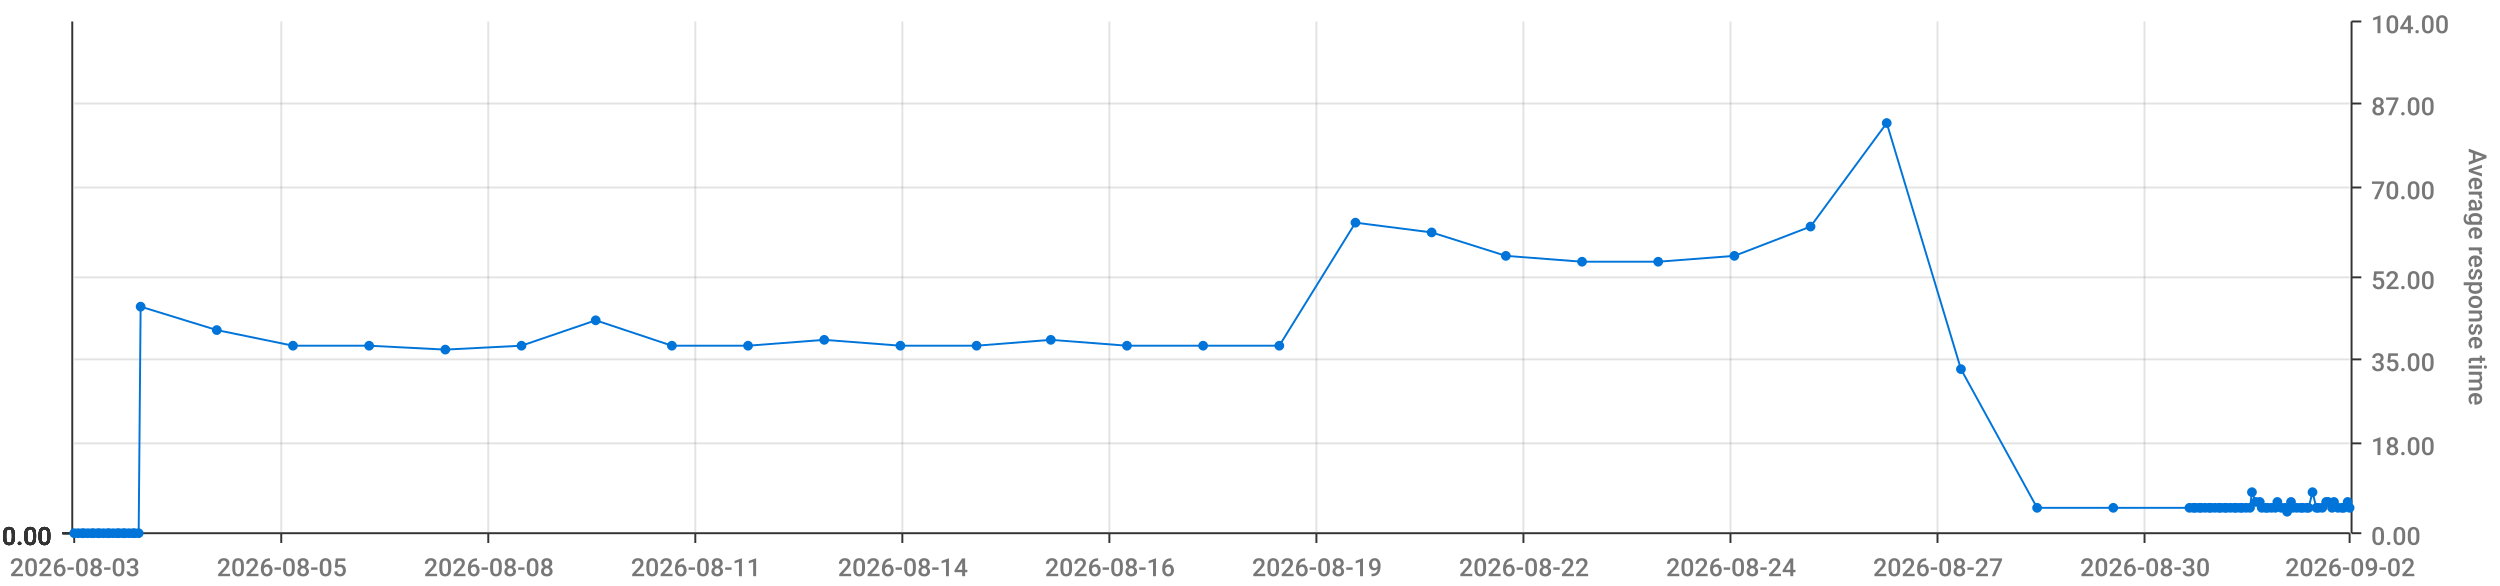
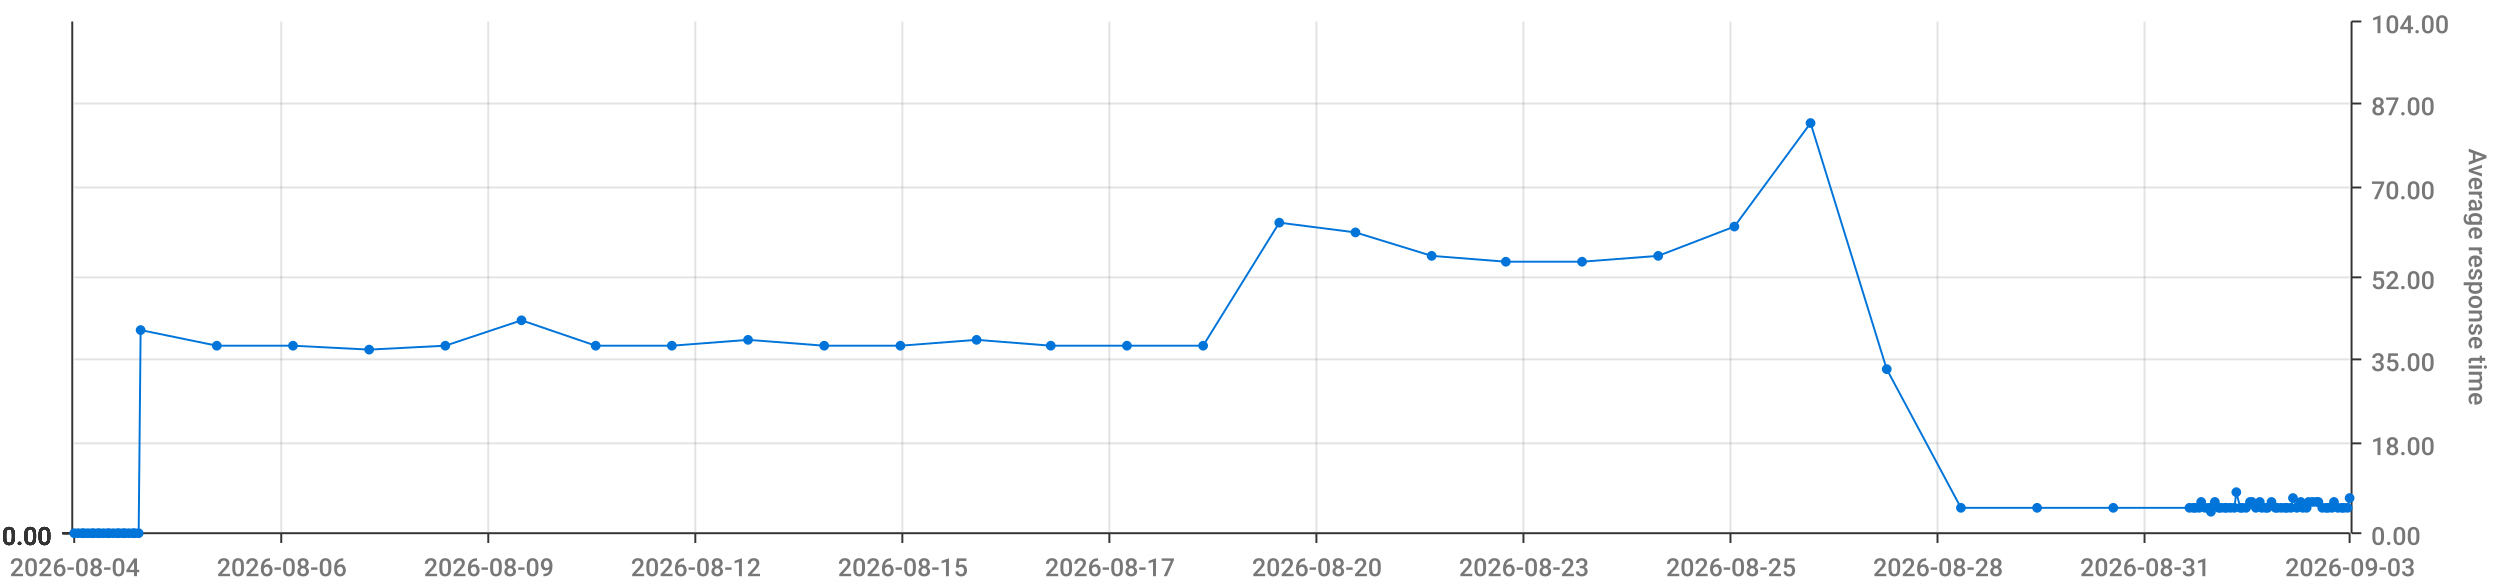
<svg xmlns="http://www.w3.org/2000/svg" viewBox="0 0 1280 300">
  <path d="M 0 0 L 1280 0 L 1280 300 L 0 300 L 0 0" style="stroke-width:0;stroke:rgba(255,255,255,1.0);fill:rgba(255,255,255,0.0)" />
  <path d="M 38 11 L 1203 11 L 1203 273 L 38 273 L 38 11" style="stroke-width:0;stroke:rgba(255,255,255,1.0);fill:rgba(255,255,255,0.0)" />
  <path d="M 38 273 L 1203 273" style="stroke-width:1;stroke:rgba(51,51,51,1.0);fill:rgba(255,255,255,0.0)" />
  <path d="M 38 273 L 38 278" style="stroke-width:1;stroke:rgba(51,51,51,1.0);fill:rgba(255,255,255,0.0)" />
-   <text x="5" y="295" style="stroke-width:0;stroke:none;fill:rgba(119,119,119,1.0);font-size:12.8px;font-family:'Roboto Medium',sans-serif">2026-08-03</text>
+   <text x="5" y="295" style="stroke-width:0;stroke:none;fill:rgba(119,119,119,1.0);font-size:12.8px;font-family:'Roboto Medium',sans-serif">2026-08-04</text>
  <path d="M 144 273 L 144 278" style="stroke-width:1;stroke:rgba(51,51,51,1.0);fill:rgba(255,255,255,0.0)" />
-   <text x="111" y="295" style="stroke-width:0;stroke:none;fill:rgba(119,119,119,1.0);font-size:12.8px;font-family:'Roboto Medium',sans-serif">2026-08-05</text>
+   <text x="111" y="295" style="stroke-width:0;stroke:none;fill:rgba(119,119,119,1.0);font-size:12.8px;font-family:'Roboto Medium',sans-serif">2026-08-06</text>
  <path d="M 250 273 L 250 278" style="stroke-width:1;stroke:rgba(51,51,51,1.0);fill:rgba(255,255,255,0.0)" />
-   <text x="217" y="295" style="stroke-width:0;stroke:none;fill:rgba(119,119,119,1.0);font-size:12.8px;font-family:'Roboto Medium',sans-serif">2026-08-08</text>
+   <text x="217" y="295" style="stroke-width:0;stroke:none;fill:rgba(119,119,119,1.0);font-size:12.8px;font-family:'Roboto Medium',sans-serif">2026-08-09</text>
  <path d="M 356 273 L 356 278" style="stroke-width:1;stroke:rgba(51,51,51,1.0);fill:rgba(255,255,255,0.0)" />
-   <text x="323" y="295" style="stroke-width:0;stroke:none;fill:rgba(119,119,119,1.0);font-size:12.8px;font-family:'Roboto Medium',sans-serif">2026-08-11</text>
+   <text x="323" y="295" style="stroke-width:0;stroke:none;fill:rgba(119,119,119,1.0);font-size:12.8px;font-family:'Roboto Medium',sans-serif">2026-08-12</text>
  <path d="M 462 273 L 462 278" style="stroke-width:1;stroke:rgba(51,51,51,1.0);fill:rgba(255,255,255,0.0)" />
-   <text x="429" y="295" style="stroke-width:0;stroke:none;fill:rgba(119,119,119,1.0);font-size:12.8px;font-family:'Roboto Medium',sans-serif">2026-08-14</text>
+   <text x="429" y="295" style="stroke-width:0;stroke:none;fill:rgba(119,119,119,1.0);font-size:12.8px;font-family:'Roboto Medium',sans-serif">2026-08-15</text>
  <path d="M 568 273 L 568 278" style="stroke-width:1;stroke:rgba(51,51,51,1.0);fill:rgba(255,255,255,0.0)" />
-   <text x="535" y="295" style="stroke-width:0;stroke:none;fill:rgba(119,119,119,1.0);font-size:12.8px;font-family:'Roboto Medium',sans-serif">2026-08-16</text>
+   <text x="535" y="295" style="stroke-width:0;stroke:none;fill:rgba(119,119,119,1.0);font-size:12.8px;font-family:'Roboto Medium',sans-serif">2026-08-17</text>
  <path d="M 674 273 L 674 278" style="stroke-width:1;stroke:rgba(51,51,51,1.0);fill:rgba(255,255,255,0.0)" />
-   <text x="641" y="295" style="stroke-width:0;stroke:none;fill:rgba(119,119,119,1.0);font-size:12.8px;font-family:'Roboto Medium',sans-serif">2026-08-19</text>
+   <text x="641" y="295" style="stroke-width:0;stroke:none;fill:rgba(119,119,119,1.0);font-size:12.8px;font-family:'Roboto Medium',sans-serif">2026-08-20</text>
  <path d="M 780 273 L 780 278" style="stroke-width:1;stroke:rgba(51,51,51,1.0);fill:rgba(255,255,255,0.0)" />
-   <text x="747" y="295" style="stroke-width:0;stroke:none;fill:rgba(119,119,119,1.0);font-size:12.8px;font-family:'Roboto Medium',sans-serif">2026-08-22</text>
+   <text x="747" y="295" style="stroke-width:0;stroke:none;fill:rgba(119,119,119,1.0);font-size:12.8px;font-family:'Roboto Medium',sans-serif">2026-08-23</text>
  <path d="M 886 273 L 886 278" style="stroke-width:1;stroke:rgba(51,51,51,1.0);fill:rgba(255,255,255,0.0)" />
-   <text x="853" y="295" style="stroke-width:0;stroke:none;fill:rgba(119,119,119,1.0);font-size:12.8px;font-family:'Roboto Medium',sans-serif">2026-08-24</text>
+   <text x="853" y="295" style="stroke-width:0;stroke:none;fill:rgba(119,119,119,1.0);font-size:12.8px;font-family:'Roboto Medium',sans-serif">2026-08-25</text>
  <path d="M 992 273 L 992 278" style="stroke-width:1;stroke:rgba(51,51,51,1.0);fill:rgba(255,255,255,0.0)" />
-   <text x="959" y="295" style="stroke-width:0;stroke:none;fill:rgba(119,119,119,1.0);font-size:12.8px;font-family:'Roboto Medium',sans-serif">2026-08-27</text>
+   <text x="959" y="295" style="stroke-width:0;stroke:none;fill:rgba(119,119,119,1.0);font-size:12.8px;font-family:'Roboto Medium',sans-serif">2026-08-28</text>
  <path d="M 1098 273 L 1098 278" style="stroke-width:1;stroke:rgba(51,51,51,1.0);fill:rgba(255,255,255,0.0)" />
-   <text x="1065" y="295" style="stroke-width:0;stroke:none;fill:rgba(119,119,119,1.0);font-size:12.8px;font-family:'Roboto Medium',sans-serif">2026-08-30</text>
+   <text x="1065" y="295" style="stroke-width:0;stroke:none;fill:rgba(119,119,119,1.0);font-size:12.8px;font-family:'Roboto Medium',sans-serif">2026-08-31</text>
  <path d="M 1203 273 L 1203 278" style="stroke-width:1;stroke:rgba(51,51,51,1.0);fill:rgba(255,255,255,0.0)" />
-   <text x="1170" y="295" style="stroke-width:0;stroke:none;fill:rgba(119,119,119,1.0);font-size:12.8px;font-family:'Roboto Medium',sans-serif">2026-09-02</text>
+   <text x="1170" y="295" style="stroke-width:0;stroke:none;fill:rgba(119,119,119,1.0);font-size:12.8px;font-family:'Roboto Medium',sans-serif">2026-09-03</text>
  <path d="M 144 273 L 144 11" style="stroke-width:1;stroke:rgba(119,119,119,0.2);fill:none" />
  <path d="M 250 273 L 250 11" style="stroke-width:1;stroke:rgba(119,119,119,0.2);fill:none" />
  <path d="M 356 273 L 356 11" style="stroke-width:1;stroke:rgba(119,119,119,0.2);fill:none" />
  <path d="M 462 273 L 462 11" style="stroke-width:1;stroke:rgba(119,119,119,0.2);fill:none" />
  <path d="M 568 273 L 568 11" style="stroke-width:1;stroke:rgba(119,119,119,0.2);fill:none" />
  <path d="M 674 273 L 674 11" style="stroke-width:1;stroke:rgba(119,119,119,0.2);fill:none" />
  <path d="M 780 273 L 780 11" style="stroke-width:1;stroke:rgba(119,119,119,0.2);fill:none" />
  <path d="M 886 273 L 886 11" style="stroke-width:1;stroke:rgba(119,119,119,0.2);fill:none" />
  <path d="M 992 273 L 992 11" style="stroke-width:1;stroke:rgba(119,119,119,0.2);fill:none" />
  <path d="M 1098 273 L 1098 11" style="stroke-width:1;stroke:rgba(119,119,119,0.2);fill:none" />
  <path d="M 1204 273 L 1204 11" style="stroke-width:1;stroke:rgba(51,51,51,1.0);fill:rgba(255,255,255,0.0)" />
  <path d="M 1204 273 L 1209 273" style="stroke-width:1;stroke:rgba(51,51,51,1.0);fill:rgba(255,255,255,0.0)" />
  <text x="1214" y="279" style="stroke-width:0;stroke:none;fill:rgba(119,119,119,1.0);font-size:12.8px;font-family:'Roboto Medium',sans-serif">0.00</text>
  <path d="M 1204 227 L 1209 227" style="stroke-width:1;stroke:rgba(51,51,51,1.0);fill:rgba(255,255,255,0.0)" />
  <text x="1214" y="233" style="stroke-width:0;stroke:none;fill:rgba(119,119,119,1.0);font-size:12.8px;font-family:'Roboto Medium',sans-serif">18.00</text>
  <path d="M 1204 184 L 1209 184" style="stroke-width:1;stroke:rgba(51,51,51,1.0);fill:rgba(255,255,255,0.0)" />
  <text x="1214" y="190" style="stroke-width:0;stroke:none;fill:rgba(119,119,119,1.0);font-size:12.8px;font-family:'Roboto Medium',sans-serif">35.00</text>
  <path d="M 1204 142 L 1209 142" style="stroke-width:1;stroke:rgba(51,51,51,1.0);fill:rgba(255,255,255,0.0)" />
  <text x="1214" y="148" style="stroke-width:0;stroke:none;fill:rgba(119,119,119,1.0);font-size:12.8px;font-family:'Roboto Medium',sans-serif">52.00</text>
  <path d="M 1204 96 L 1209 96" style="stroke-width:1;stroke:rgba(51,51,51,1.0);fill:rgba(255,255,255,0.0)" />
  <text x="1214" y="102" style="stroke-width:0;stroke:none;fill:rgba(119,119,119,1.0);font-size:12.8px;font-family:'Roboto Medium',sans-serif">70.00</text>
  <path d="M 1204 53 L 1209 53" style="stroke-width:1;stroke:rgba(51,51,51,1.0);fill:rgba(255,255,255,0.0)" />
  <text x="1214" y="59" style="stroke-width:0;stroke:none;fill:rgba(119,119,119,1.0);font-size:12.8px;font-family:'Roboto Medium',sans-serif">87.00</text>
  <path d="M 1204 11 L 1209 11" style="stroke-width:1;stroke:rgba(51,51,51,1.0);fill:rgba(255,255,255,0.0)" />
  <text x="1214" y="17" style="stroke-width:0;stroke:none;fill:rgba(119,119,119,1.0);font-size:12.8px;font-family:'Roboto Medium',sans-serif">104.00</text>
  <text x="1264" y="76" style="stroke-width:0;stroke:none;fill:rgba(119,119,119,1.0);font-size:12.8px;font-family:'Roboto Medium',sans-serif" transform="rotate(90.00,1264,76)">Average response time</text>
  <path d="M 38 273 L 1203 273" style="stroke-width:0;stroke:rgba(255,255,255,0.0);fill:none" />
  <path d="M 38 227 L 1203 227" style="stroke-width:1;stroke:rgba(119,119,119,0.2);fill:none" />
  <path d="M 38 184 L 1203 184" style="stroke-width:1;stroke:rgba(119,119,119,0.2);fill:none" />
  <path d="M 38 142 L 1203 142" style="stroke-width:1;stroke:rgba(119,119,119,0.2);fill:none" />
  <path d="M 38 96 L 1203 96" style="stroke-width:1;stroke:rgba(119,119,119,0.2);fill:none" />
  <path d="M 38 53 L 1203 53" style="stroke-width:1;stroke:rgba(119,119,119,0.2);fill:none" />
  <path d="M 37 273 L 37 11" style="stroke-width:1;stroke:rgba(51,51,51,1.0);fill:rgba(255,255,255,0.0)" />
  <path d="M 37 273 L 32 273" style="stroke-width:1;stroke:rgba(51,51,51,1.0);fill:rgba(255,255,255,0.0)" />
  <text x="1" y="279" style="stroke-width:0;stroke:none;fill:rgba(51,51,51,1.0);font-size:12.8px;font-family:'Roboto Medium',sans-serif">0.00</text>
  <path d="M 37 273 L 32 273" style="stroke-width:1;stroke:rgba(51,51,51,1.0);fill:rgba(255,255,255,0.0)" />
  <text x="1" y="279" style="stroke-width:0;stroke:none;fill:rgba(51,51,51,1.0);font-size:12.8px;font-family:'Roboto Medium',sans-serif">0.00</text>
  <path d="M 37 273 L 32 273" style="stroke-width:1;stroke:rgba(51,51,51,1.0);fill:rgba(255,255,255,0.0)" />
  <text x="1" y="279" style="stroke-width:0;stroke:none;fill:rgba(51,51,51,1.0);font-size:12.8px;font-family:'Roboto Medium',sans-serif">0.00</text>
  <path d="M 37 273 L 32 273" style="stroke-width:1;stroke:rgba(51,51,51,1.0);fill:rgba(255,255,255,0.0)" />
  <text x="1" y="279" style="stroke-width:0;stroke:none;fill:rgba(51,51,51,1.0);font-size:12.8px;font-family:'Roboto Medium',sans-serif">0.00</text>
  <path d="M 37 273 L 32 273" style="stroke-width:1;stroke:rgba(51,51,51,1.0);fill:rgba(255,255,255,0.0)" />
  <text x="1" y="279" style="stroke-width:0;stroke:none;fill:rgba(51,51,51,1.0);font-size:12.8px;font-family:'Roboto Medium',sans-serif">0.00</text>
  <path d="M 37 273 L 32 273" style="stroke-width:1;stroke:rgba(51,51,51,1.0);fill:rgba(255,255,255,0.0)" />
  <text x="1" y="279" style="stroke-width:0;stroke:none;fill:rgba(51,51,51,1.0);font-size:12.8px;font-family:'Roboto Medium',sans-serif">0.00</text>
  <path d="M 37 273 L 32 273" style="stroke-width:1;stroke:rgba(51,51,51,1.0);fill:rgba(255,255,255,0.0)" />
  <text x="1" y="279" style="stroke-width:0;stroke:none;fill:rgba(51,51,51,1.0);font-size:12.8px;font-family:'Roboto Medium',sans-serif">0.00</text>
  <path d="M 38 273 L 1203 273" style="stroke-width:0;stroke:rgba(255,255,255,0.0);fill:none" />
  <path d="M 38 273 L 1203 273" style="stroke-width:0;stroke:rgba(255,255,255,0.0);fill:none" />
  <path d="M 38 273 L 1203 273" style="stroke-width:0;stroke:rgba(255,255,255,0.0);fill:none" />
  <path d="M 38 273 L 1203 273" style="stroke-width:0;stroke:rgba(255,255,255,0.0);fill:none" />
  <path d="M 38 273 L 1203 273" style="stroke-width:0;stroke:rgba(255,255,255,0.0);fill:none" />
  <path d="M 38 273 L 1203 273" style="stroke-width:0;stroke:rgba(255,255,255,0.0);fill:none" />
-   <path d="M 38 273 L 40 273 L 42 273 L 43 273 L 45 273 L 47 273 L 48 273 L 50 273 L 51 273 L 53 273 L 55 273 L 56 273 L 58 273 L 60 273 L 61 273 L 63 273 L 64 273 L 66 273 L 68 273 L 69 273 L 71 273 L 72 157 L 111 169 L 150 177 L 189 177 L 228 179 L 267 177 L 305 164 L 344 177 L 383 177 L 422 174 L 461 177 L 500 177 L 538 174 L 577 177 L 616 177 L 655 177 L 694 114 L 733 119 L 771 131 L 810 134 L 849 134 L 888 131 L 927 116 L 966 63 L 1004 189 L 1043 260 L 1082 260 L 1121 260 L 1123 260 L 1124 260 L 1126 260 L 1127 260 L 1129 260 L 1131 260 L 1132 260 L 1134 260 L 1136 260 L 1137 260 L 1139 260 L 1140 260 L 1142 260 L 1144 260 L 1145 260 L 1147 260 L 1148 260 L 1150 260 L 1152 260 L 1153 252 L 1155 257 L 1157 257 L 1158 260 L 1160 260 L 1161 260 L 1163 260 L 1165 260 L 1166 257 L 1168 260 L 1170 260 L 1171 262 L 1173 257 L 1174 260 L 1176 260 L 1178 260 L 1179 260 L 1181 260 L 1182 260 L 1184 252 L 1186 260 L 1187 260 L 1189 260 L 1191 257 L 1192 257 L 1194 260 L 1195 257 L 1197 260 L 1199 260 L 1200 260 L 1202 257 L 1203 260" style="stroke-width:1;stroke:rgba(0,116,217,1.0);fill:rgba(255,255,255,0.0)" />
+   <path d="M 38 273 L 40 273 L 42 273 L 43 273 L 45 273 L 47 273 L 48 273 L 50 273 L 51 273 L 53 273 L 55 273 L 56 273 L 58 273 L 60 273 L 61 273 L 63 273 L 64 273 L 66 273 L 68 273 L 69 273 L 71 273 L 72 169 L 111 177 L 150 177 L 189 179 L 228 177 L 267 164 L 305 177 L 344 177 L 383 174 L 422 177 L 461 177 L 500 174 L 538 177 L 577 177 L 616 177 L 655 114 L 694 119 L 733 131 L 771 134 L 810 134 L 849 131 L 888 116 L 927 63 L 966 189 L 1004 260 L 1043 260 L 1082 260 L 1121 260 L 1123 260 L 1124 260 L 1126 260 L 1127 257 L 1129 260 L 1131 260 L 1132 262 L 1134 257 L 1136 260 L 1137 260 L 1139 260 L 1140 260 L 1142 260 L 1144 260 L 1145 252 L 1147 260 L 1148 260 L 1150 260 L 1152 257 L 1153 257 L 1155 260 L 1157 257 L 1158 260 L 1160 260 L 1161 260 L 1163 257 L 1165 260 L 1166 260 L 1168 260 L 1170 260 L 1171 260 L 1173 260 L 1174 255 L 1176 260 L 1178 257 L 1179 260 L 1181 260 L 1182 257 L 1184 257 L 1186 257 L 1187 257 L 1189 260 L 1191 260 L 1192 260 L 1194 260 L 1195 257 L 1197 260 L 1199 260 L 1200 260 L 1202 260 L 1203 255" style="stroke-width:1;stroke:rgba(0,116,217,1.0);fill:rgba(255,255,255,0.0)" />
  <circle cx="38" cy="273" r="2" style="stroke-width:1;stroke:rgba(0,116,217,1.0);fill:rgba(0,116,217,1.0)" />
  <path d="" style="stroke-width:1;stroke:rgba(0,116,217,1.0);fill:rgba(0,116,217,1.0)" />
  <circle cx="40" cy="273" r="2" style="stroke-width:1;stroke:rgba(0,116,217,1.0);fill:rgba(0,116,217,1.0)" />
  <path d="" style="stroke-width:1;stroke:rgba(0,116,217,1.0);fill:rgba(0,116,217,1.0)" />
  <circle cx="42" cy="273" r="2" style="stroke-width:1;stroke:rgba(0,116,217,1.0);fill:rgba(0,116,217,1.0)" />
  <path d="" style="stroke-width:1;stroke:rgba(0,116,217,1.0);fill:rgba(0,116,217,1.0)" />
  <circle cx="43" cy="273" r="2" style="stroke-width:1;stroke:rgba(0,116,217,1.0);fill:rgba(0,116,217,1.0)" />
  <path d="" style="stroke-width:1;stroke:rgba(0,116,217,1.0);fill:rgba(0,116,217,1.0)" />
  <circle cx="45" cy="273" r="2" style="stroke-width:1;stroke:rgba(0,116,217,1.0);fill:rgba(0,116,217,1.0)" />
  <path d="" style="stroke-width:1;stroke:rgba(0,116,217,1.0);fill:rgba(0,116,217,1.0)" />
  <circle cx="47" cy="273" r="2" style="stroke-width:1;stroke:rgba(0,116,217,1.0);fill:rgba(0,116,217,1.0)" />
  <path d="" style="stroke-width:1;stroke:rgba(0,116,217,1.0);fill:rgba(0,116,217,1.0)" />
  <circle cx="48" cy="273" r="2" style="stroke-width:1;stroke:rgba(0,116,217,1.0);fill:rgba(0,116,217,1.0)" />
  <path d="" style="stroke-width:1;stroke:rgba(0,116,217,1.0);fill:rgba(0,116,217,1.0)" />
  <circle cx="50" cy="273" r="2" style="stroke-width:1;stroke:rgba(0,116,217,1.0);fill:rgba(0,116,217,1.0)" />
  <path d="" style="stroke-width:1;stroke:rgba(0,116,217,1.0);fill:rgba(0,116,217,1.0)" />
  <circle cx="51" cy="273" r="2" style="stroke-width:1;stroke:rgba(0,116,217,1.0);fill:rgba(0,116,217,1.0)" />
  <path d="" style="stroke-width:1;stroke:rgba(0,116,217,1.0);fill:rgba(0,116,217,1.0)" />
  <circle cx="53" cy="273" r="2" style="stroke-width:1;stroke:rgba(0,116,217,1.0);fill:rgba(0,116,217,1.0)" />
  <path d="" style="stroke-width:1;stroke:rgba(0,116,217,1.0);fill:rgba(0,116,217,1.0)" />
  <circle cx="55" cy="273" r="2" style="stroke-width:1;stroke:rgba(0,116,217,1.0);fill:rgba(0,116,217,1.0)" />
  <path d="" style="stroke-width:1;stroke:rgba(0,116,217,1.0);fill:rgba(0,116,217,1.0)" />
  <circle cx="56" cy="273" r="2" style="stroke-width:1;stroke:rgba(0,116,217,1.0);fill:rgba(0,116,217,1.0)" />
  <path d="" style="stroke-width:1;stroke:rgba(0,116,217,1.0);fill:rgba(0,116,217,1.0)" />
  <circle cx="58" cy="273" r="2" style="stroke-width:1;stroke:rgba(0,116,217,1.0);fill:rgba(0,116,217,1.0)" />
  <path d="" style="stroke-width:1;stroke:rgba(0,116,217,1.0);fill:rgba(0,116,217,1.0)" />
  <circle cx="60" cy="273" r="2" style="stroke-width:1;stroke:rgba(0,116,217,1.0);fill:rgba(0,116,217,1.0)" />
  <path d="" style="stroke-width:1;stroke:rgba(0,116,217,1.0);fill:rgba(0,116,217,1.0)" />
  <circle cx="61" cy="273" r="2" style="stroke-width:1;stroke:rgba(0,116,217,1.0);fill:rgba(0,116,217,1.0)" />
  <path d="" style="stroke-width:1;stroke:rgba(0,116,217,1.0);fill:rgba(0,116,217,1.0)" />
  <circle cx="63" cy="273" r="2" style="stroke-width:1;stroke:rgba(0,116,217,1.0);fill:rgba(0,116,217,1.0)" />
  <path d="" style="stroke-width:1;stroke:rgba(0,116,217,1.0);fill:rgba(0,116,217,1.0)" />
  <circle cx="64" cy="273" r="2" style="stroke-width:1;stroke:rgba(0,116,217,1.0);fill:rgba(0,116,217,1.0)" />
  <path d="" style="stroke-width:1;stroke:rgba(0,116,217,1.0);fill:rgba(0,116,217,1.0)" />
  <circle cx="66" cy="273" r="2" style="stroke-width:1;stroke:rgba(0,116,217,1.0);fill:rgba(0,116,217,1.0)" />
  <path d="" style="stroke-width:1;stroke:rgba(0,116,217,1.0);fill:rgba(0,116,217,1.0)" />
  <circle cx="68" cy="273" r="2" style="stroke-width:1;stroke:rgba(0,116,217,1.0);fill:rgba(0,116,217,1.0)" />
  <path d="" style="stroke-width:1;stroke:rgba(0,116,217,1.0);fill:rgba(0,116,217,1.0)" />
  <circle cx="69" cy="273" r="2" style="stroke-width:1;stroke:rgba(0,116,217,1.0);fill:rgba(0,116,217,1.0)" />
  <path d="" style="stroke-width:1;stroke:rgba(0,116,217,1.0);fill:rgba(0,116,217,1.0)" />
  <circle cx="71" cy="273" r="2" style="stroke-width:1;stroke:rgba(0,116,217,1.0);fill:rgba(0,116,217,1.0)" />
  <path d="" style="stroke-width:1;stroke:rgba(0,116,217,1.0);fill:rgba(0,116,217,1.0)" />
-   <circle cx="72" cy="157" r="2" style="stroke-width:1;stroke:rgba(0,116,217,1.0);fill:rgba(0,116,217,1.0)" />
-   <path d="" style="stroke-width:1;stroke:rgba(0,116,217,1.0);fill:rgba(0,116,217,1.0)" />
-   <circle cx="111" cy="169" r="2" style="stroke-width:1;stroke:rgba(0,116,217,1.0);fill:rgba(0,116,217,1.0)" />
+   <circle cx="72" cy="169" r="2" style="stroke-width:1;stroke:rgba(0,116,217,1.0);fill:rgba(0,116,217,1.0)" />
+   <path d="" style="stroke-width:1;stroke:rgba(0,116,217,1.0);fill:rgba(0,116,217,1.0)" />
+   <circle cx="111" cy="177" r="2" style="stroke-width:1;stroke:rgba(0,116,217,1.0);fill:rgba(0,116,217,1.0)" />
  <path d="" style="stroke-width:1;stroke:rgba(0,116,217,1.0);fill:rgba(0,116,217,1.0)" />
  <circle cx="150" cy="177" r="2" style="stroke-width:1;stroke:rgba(0,116,217,1.0);fill:rgba(0,116,217,1.0)" />
  <path d="" style="stroke-width:1;stroke:rgba(0,116,217,1.0);fill:rgba(0,116,217,1.0)" />
-   <circle cx="189" cy="177" r="2" style="stroke-width:1;stroke:rgba(0,116,217,1.0);fill:rgba(0,116,217,1.0)" />
-   <path d="" style="stroke-width:1;stroke:rgba(0,116,217,1.0);fill:rgba(0,116,217,1.0)" />
-   <circle cx="228" cy="179" r="2" style="stroke-width:1;stroke:rgba(0,116,217,1.0);fill:rgba(0,116,217,1.0)" />
-   <path d="" style="stroke-width:1;stroke:rgba(0,116,217,1.0);fill:rgba(0,116,217,1.0)" />
-   <circle cx="267" cy="177" r="2" style="stroke-width:1;stroke:rgba(0,116,217,1.0);fill:rgba(0,116,217,1.0)" />
-   <path d="" style="stroke-width:1;stroke:rgba(0,116,217,1.0);fill:rgba(0,116,217,1.0)" />
-   <circle cx="305" cy="164" r="2" style="stroke-width:1;stroke:rgba(0,116,217,1.0);fill:rgba(0,116,217,1.0)" />
+   <circle cx="189" cy="179" r="2" style="stroke-width:1;stroke:rgba(0,116,217,1.0);fill:rgba(0,116,217,1.0)" />
+   <path d="" style="stroke-width:1;stroke:rgba(0,116,217,1.0);fill:rgba(0,116,217,1.0)" />
+   <circle cx="228" cy="177" r="2" style="stroke-width:1;stroke:rgba(0,116,217,1.0);fill:rgba(0,116,217,1.0)" />
+   <path d="" style="stroke-width:1;stroke:rgba(0,116,217,1.0);fill:rgba(0,116,217,1.0)" />
+   <circle cx="267" cy="164" r="2" style="stroke-width:1;stroke:rgba(0,116,217,1.0);fill:rgba(0,116,217,1.0)" />
+   <path d="" style="stroke-width:1;stroke:rgba(0,116,217,1.0);fill:rgba(0,116,217,1.0)" />
+   <circle cx="305" cy="177" r="2" style="stroke-width:1;stroke:rgba(0,116,217,1.0);fill:rgba(0,116,217,1.0)" />
  <path d="" style="stroke-width:1;stroke:rgba(0,116,217,1.0);fill:rgba(0,116,217,1.0)" />
  <circle cx="344" cy="177" r="2" style="stroke-width:1;stroke:rgba(0,116,217,1.0);fill:rgba(0,116,217,1.0)" />
  <path d="" style="stroke-width:1;stroke:rgba(0,116,217,1.0);fill:rgba(0,116,217,1.0)" />
-   <circle cx="383" cy="177" r="2" style="stroke-width:1;stroke:rgba(0,116,217,1.0);fill:rgba(0,116,217,1.0)" />
-   <path d="" style="stroke-width:1;stroke:rgba(0,116,217,1.0);fill:rgba(0,116,217,1.0)" />
-   <circle cx="422" cy="174" r="2" style="stroke-width:1;stroke:rgba(0,116,217,1.0);fill:rgba(0,116,217,1.0)" />
+   <circle cx="383" cy="174" r="2" style="stroke-width:1;stroke:rgba(0,116,217,1.0);fill:rgba(0,116,217,1.0)" />
+   <path d="" style="stroke-width:1;stroke:rgba(0,116,217,1.0);fill:rgba(0,116,217,1.0)" />
+   <circle cx="422" cy="177" r="2" style="stroke-width:1;stroke:rgba(0,116,217,1.0);fill:rgba(0,116,217,1.0)" />
  <path d="" style="stroke-width:1;stroke:rgba(0,116,217,1.0);fill:rgba(0,116,217,1.0)" />
  <circle cx="461" cy="177" r="2" style="stroke-width:1;stroke:rgba(0,116,217,1.0);fill:rgba(0,116,217,1.0)" />
  <path d="" style="stroke-width:1;stroke:rgba(0,116,217,1.0);fill:rgba(0,116,217,1.0)" />
-   <circle cx="500" cy="177" r="2" style="stroke-width:1;stroke:rgba(0,116,217,1.0);fill:rgba(0,116,217,1.0)" />
-   <path d="" style="stroke-width:1;stroke:rgba(0,116,217,1.0);fill:rgba(0,116,217,1.0)" />
-   <circle cx="538" cy="174" r="2" style="stroke-width:1;stroke:rgba(0,116,217,1.0);fill:rgba(0,116,217,1.0)" />
+   <circle cx="500" cy="174" r="2" style="stroke-width:1;stroke:rgba(0,116,217,1.0);fill:rgba(0,116,217,1.0)" />
+   <path d="" style="stroke-width:1;stroke:rgba(0,116,217,1.0);fill:rgba(0,116,217,1.0)" />
+   <circle cx="538" cy="177" r="2" style="stroke-width:1;stroke:rgba(0,116,217,1.0);fill:rgba(0,116,217,1.0)" />
  <path d="" style="stroke-width:1;stroke:rgba(0,116,217,1.0);fill:rgba(0,116,217,1.0)" />
  <circle cx="577" cy="177" r="2" style="stroke-width:1;stroke:rgba(0,116,217,1.0);fill:rgba(0,116,217,1.0)" />
  <path d="" style="stroke-width:1;stroke:rgba(0,116,217,1.0);fill:rgba(0,116,217,1.0)" />
  <circle cx="616" cy="177" r="2" style="stroke-width:1;stroke:rgba(0,116,217,1.0);fill:rgba(0,116,217,1.0)" />
  <path d="" style="stroke-width:1;stroke:rgba(0,116,217,1.0);fill:rgba(0,116,217,1.0)" />
-   <circle cx="655" cy="177" r="2" style="stroke-width:1;stroke:rgba(0,116,217,1.0);fill:rgba(0,116,217,1.0)" />
-   <path d="" style="stroke-width:1;stroke:rgba(0,116,217,1.0);fill:rgba(0,116,217,1.0)" />
-   <circle cx="694" cy="114" r="2" style="stroke-width:1;stroke:rgba(0,116,217,1.0);fill:rgba(0,116,217,1.0)" />
-   <path d="" style="stroke-width:1;stroke:rgba(0,116,217,1.0);fill:rgba(0,116,217,1.0)" />
-   <circle cx="733" cy="119" r="2" style="stroke-width:1;stroke:rgba(0,116,217,1.0);fill:rgba(0,116,217,1.0)" />
-   <path d="" style="stroke-width:1;stroke:rgba(0,116,217,1.0);fill:rgba(0,116,217,1.0)" />
-   <circle cx="771" cy="131" r="2" style="stroke-width:1;stroke:rgba(0,116,217,1.0);fill:rgba(0,116,217,1.0)" />
+   <circle cx="655" cy="114" r="2" style="stroke-width:1;stroke:rgba(0,116,217,1.0);fill:rgba(0,116,217,1.0)" />
+   <path d="" style="stroke-width:1;stroke:rgba(0,116,217,1.0);fill:rgba(0,116,217,1.0)" />
+   <circle cx="694" cy="119" r="2" style="stroke-width:1;stroke:rgba(0,116,217,1.0);fill:rgba(0,116,217,1.0)" />
+   <path d="" style="stroke-width:1;stroke:rgba(0,116,217,1.0);fill:rgba(0,116,217,1.0)" />
+   <circle cx="733" cy="131" r="2" style="stroke-width:1;stroke:rgba(0,116,217,1.0);fill:rgba(0,116,217,1.0)" />
+   <path d="" style="stroke-width:1;stroke:rgba(0,116,217,1.0);fill:rgba(0,116,217,1.0)" />
+   <circle cx="771" cy="134" r="2" style="stroke-width:1;stroke:rgba(0,116,217,1.0);fill:rgba(0,116,217,1.0)" />
  <path d="" style="stroke-width:1;stroke:rgba(0,116,217,1.0);fill:rgba(0,116,217,1.0)" />
  <circle cx="810" cy="134" r="2" style="stroke-width:1;stroke:rgba(0,116,217,1.0);fill:rgba(0,116,217,1.0)" />
  <path d="" style="stroke-width:1;stroke:rgba(0,116,217,1.0);fill:rgba(0,116,217,1.0)" />
-   <circle cx="849" cy="134" r="2" style="stroke-width:1;stroke:rgba(0,116,217,1.0);fill:rgba(0,116,217,1.0)" />
-   <path d="" style="stroke-width:1;stroke:rgba(0,116,217,1.0);fill:rgba(0,116,217,1.0)" />
-   <circle cx="888" cy="131" r="2" style="stroke-width:1;stroke:rgba(0,116,217,1.0);fill:rgba(0,116,217,1.0)" />
-   <path d="" style="stroke-width:1;stroke:rgba(0,116,217,1.0);fill:rgba(0,116,217,1.0)" />
-   <circle cx="927" cy="116" r="2" style="stroke-width:1;stroke:rgba(0,116,217,1.0);fill:rgba(0,116,217,1.0)" />
-   <path d="" style="stroke-width:1;stroke:rgba(0,116,217,1.0);fill:rgba(0,116,217,1.0)" />
-   <circle cx="966" cy="63" r="2" style="stroke-width:1;stroke:rgba(0,116,217,1.0);fill:rgba(0,116,217,1.0)" />
-   <path d="" style="stroke-width:1;stroke:rgba(0,116,217,1.0);fill:rgba(0,116,217,1.0)" />
-   <circle cx="1004" cy="189" r="2" style="stroke-width:1;stroke:rgba(0,116,217,1.0);fill:rgba(0,116,217,1.0)" />
+   <circle cx="849" cy="131" r="2" style="stroke-width:1;stroke:rgba(0,116,217,1.0);fill:rgba(0,116,217,1.0)" />
+   <path d="" style="stroke-width:1;stroke:rgba(0,116,217,1.0);fill:rgba(0,116,217,1.0)" />
+   <circle cx="888" cy="116" r="2" style="stroke-width:1;stroke:rgba(0,116,217,1.0);fill:rgba(0,116,217,1.0)" />
+   <path d="" style="stroke-width:1;stroke:rgba(0,116,217,1.0);fill:rgba(0,116,217,1.0)" />
+   <circle cx="927" cy="63" r="2" style="stroke-width:1;stroke:rgba(0,116,217,1.0);fill:rgba(0,116,217,1.0)" />
+   <path d="" style="stroke-width:1;stroke:rgba(0,116,217,1.0);fill:rgba(0,116,217,1.0)" />
+   <circle cx="966" cy="189" r="2" style="stroke-width:1;stroke:rgba(0,116,217,1.0);fill:rgba(0,116,217,1.0)" />
+   <path d="" style="stroke-width:1;stroke:rgba(0,116,217,1.0);fill:rgba(0,116,217,1.0)" />
+   <circle cx="1004" cy="260" r="2" style="stroke-width:1;stroke:rgba(0,116,217,1.0);fill:rgba(0,116,217,1.0)" />
  <path d="" style="stroke-width:1;stroke:rgba(0,116,217,1.0);fill:rgba(0,116,217,1.0)" />
  <circle cx="1043" cy="260" r="2" style="stroke-width:1;stroke:rgba(0,116,217,1.0);fill:rgba(0,116,217,1.0)" />
  <path d="" style="stroke-width:1;stroke:rgba(0,116,217,1.0);fill:rgba(0,116,217,1.0)" />
  <circle cx="1082" cy="260" r="2" style="stroke-width:1;stroke:rgba(0,116,217,1.0);fill:rgba(0,116,217,1.0)" />
  <path d="" style="stroke-width:1;stroke:rgba(0,116,217,1.0);fill:rgba(0,116,217,1.0)" />
  <circle cx="1121" cy="260" r="2" style="stroke-width:1;stroke:rgba(0,116,217,1.0);fill:rgba(0,116,217,1.0)" />
  <path d="" style="stroke-width:1;stroke:rgba(0,116,217,1.0);fill:rgba(0,116,217,1.0)" />
  <circle cx="1123" cy="260" r="2" style="stroke-width:1;stroke:rgba(0,116,217,1.0);fill:rgba(0,116,217,1.0)" />
  <path d="" style="stroke-width:1;stroke:rgba(0,116,217,1.0);fill:rgba(0,116,217,1.0)" />
  <circle cx="1124" cy="260" r="2" style="stroke-width:1;stroke:rgba(0,116,217,1.0);fill:rgba(0,116,217,1.0)" />
  <path d="" style="stroke-width:1;stroke:rgba(0,116,217,1.0);fill:rgba(0,116,217,1.0)" />
  <circle cx="1126" cy="260" r="2" style="stroke-width:1;stroke:rgba(0,116,217,1.0);fill:rgba(0,116,217,1.0)" />
  <path d="" style="stroke-width:1;stroke:rgba(0,116,217,1.0);fill:rgba(0,116,217,1.0)" />
-   <circle cx="1127" cy="260" r="2" style="stroke-width:1;stroke:rgba(0,116,217,1.0);fill:rgba(0,116,217,1.0)" />
+   <circle cx="1127" cy="257" r="2" style="stroke-width:1;stroke:rgba(0,116,217,1.0);fill:rgba(0,116,217,1.0)" />
  <path d="" style="stroke-width:1;stroke:rgba(0,116,217,1.0);fill:rgba(0,116,217,1.0)" />
  <circle cx="1129" cy="260" r="2" style="stroke-width:1;stroke:rgba(0,116,217,1.0);fill:rgba(0,116,217,1.0)" />
  <path d="" style="stroke-width:1;stroke:rgba(0,116,217,1.0);fill:rgba(0,116,217,1.0)" />
  <circle cx="1131" cy="260" r="2" style="stroke-width:1;stroke:rgba(0,116,217,1.0);fill:rgba(0,116,217,1.0)" />
  <path d="" style="stroke-width:1;stroke:rgba(0,116,217,1.0);fill:rgba(0,116,217,1.0)" />
-   <circle cx="1132" cy="260" r="2" style="stroke-width:1;stroke:rgba(0,116,217,1.0);fill:rgba(0,116,217,1.0)" />
-   <path d="" style="stroke-width:1;stroke:rgba(0,116,217,1.0);fill:rgba(0,116,217,1.0)" />
-   <circle cx="1134" cy="260" r="2" style="stroke-width:1;stroke:rgba(0,116,217,1.0);fill:rgba(0,116,217,1.0)" />
+   <circle cx="1132" cy="262" r="2" style="stroke-width:1;stroke:rgba(0,116,217,1.0);fill:rgba(0,116,217,1.0)" />
+   <path d="" style="stroke-width:1;stroke:rgba(0,116,217,1.0);fill:rgba(0,116,217,1.0)" />
+   <circle cx="1134" cy="257" r="2" style="stroke-width:1;stroke:rgba(0,116,217,1.0);fill:rgba(0,116,217,1.0)" />
  <path d="" style="stroke-width:1;stroke:rgba(0,116,217,1.0);fill:rgba(0,116,217,1.0)" />
  <circle cx="1136" cy="260" r="2" style="stroke-width:1;stroke:rgba(0,116,217,1.0);fill:rgba(0,116,217,1.0)" />
  <path d="" style="stroke-width:1;stroke:rgba(0,116,217,1.0);fill:rgba(0,116,217,1.0)" />
  <circle cx="1137" cy="260" r="2" style="stroke-width:1;stroke:rgba(0,116,217,1.0);fill:rgba(0,116,217,1.0)" />
  <path d="" style="stroke-width:1;stroke:rgba(0,116,217,1.0);fill:rgba(0,116,217,1.0)" />
  <circle cx="1139" cy="260" r="2" style="stroke-width:1;stroke:rgba(0,116,217,1.0);fill:rgba(0,116,217,1.0)" />
  <path d="" style="stroke-width:1;stroke:rgba(0,116,217,1.0);fill:rgba(0,116,217,1.0)" />
  <circle cx="1140" cy="260" r="2" style="stroke-width:1;stroke:rgba(0,116,217,1.0);fill:rgba(0,116,217,1.0)" />
  <path d="" style="stroke-width:1;stroke:rgba(0,116,217,1.0);fill:rgba(0,116,217,1.0)" />
  <circle cx="1142" cy="260" r="2" style="stroke-width:1;stroke:rgba(0,116,217,1.0);fill:rgba(0,116,217,1.0)" />
  <path d="" style="stroke-width:1;stroke:rgba(0,116,217,1.0);fill:rgba(0,116,217,1.0)" />
  <circle cx="1144" cy="260" r="2" style="stroke-width:1;stroke:rgba(0,116,217,1.0);fill:rgba(0,116,217,1.0)" />
  <path d="" style="stroke-width:1;stroke:rgba(0,116,217,1.0);fill:rgba(0,116,217,1.0)" />
-   <circle cx="1145" cy="260" r="2" style="stroke-width:1;stroke:rgba(0,116,217,1.0);fill:rgba(0,116,217,1.0)" />
+   <circle cx="1145" cy="252" r="2" style="stroke-width:1;stroke:rgba(0,116,217,1.0);fill:rgba(0,116,217,1.0)" />
  <path d="" style="stroke-width:1;stroke:rgba(0,116,217,1.0);fill:rgba(0,116,217,1.0)" />
  <circle cx="1147" cy="260" r="2" style="stroke-width:1;stroke:rgba(0,116,217,1.0);fill:rgba(0,116,217,1.0)" />
  <path d="" style="stroke-width:1;stroke:rgba(0,116,217,1.0);fill:rgba(0,116,217,1.0)" />
  <circle cx="1148" cy="260" r="2" style="stroke-width:1;stroke:rgba(0,116,217,1.0);fill:rgba(0,116,217,1.0)" />
  <path d="" style="stroke-width:1;stroke:rgba(0,116,217,1.0);fill:rgba(0,116,217,1.0)" />
  <circle cx="1150" cy="260" r="2" style="stroke-width:1;stroke:rgba(0,116,217,1.0);fill:rgba(0,116,217,1.0)" />
  <path d="" style="stroke-width:1;stroke:rgba(0,116,217,1.0);fill:rgba(0,116,217,1.0)" />
-   <circle cx="1152" cy="260" r="2" style="stroke-width:1;stroke:rgba(0,116,217,1.0);fill:rgba(0,116,217,1.0)" />
-   <path d="" style="stroke-width:1;stroke:rgba(0,116,217,1.0);fill:rgba(0,116,217,1.0)" />
-   <circle cx="1153" cy="252" r="2" style="stroke-width:1;stroke:rgba(0,116,217,1.0);fill:rgba(0,116,217,1.0)" />
-   <path d="" style="stroke-width:1;stroke:rgba(0,116,217,1.0);fill:rgba(0,116,217,1.0)" />
-   <circle cx="1155" cy="257" r="2" style="stroke-width:1;stroke:rgba(0,116,217,1.0);fill:rgba(0,116,217,1.0)" />
+   <circle cx="1152" cy="257" r="2" style="stroke-width:1;stroke:rgba(0,116,217,1.0);fill:rgba(0,116,217,1.0)" />
+   <path d="" style="stroke-width:1;stroke:rgba(0,116,217,1.0);fill:rgba(0,116,217,1.0)" />
+   <circle cx="1153" cy="257" r="2" style="stroke-width:1;stroke:rgba(0,116,217,1.0);fill:rgba(0,116,217,1.0)" />
+   <path d="" style="stroke-width:1;stroke:rgba(0,116,217,1.0);fill:rgba(0,116,217,1.0)" />
+   <circle cx="1155" cy="260" r="2" style="stroke-width:1;stroke:rgba(0,116,217,1.0);fill:rgba(0,116,217,1.0)" />
  <path d="" style="stroke-width:1;stroke:rgba(0,116,217,1.0);fill:rgba(0,116,217,1.0)" />
  <circle cx="1157" cy="257" r="2" style="stroke-width:1;stroke:rgba(0,116,217,1.0);fill:rgba(0,116,217,1.0)" />
  <path d="" style="stroke-width:1;stroke:rgba(0,116,217,1.0);fill:rgba(0,116,217,1.0)" />
  <circle cx="1158" cy="260" r="2" style="stroke-width:1;stroke:rgba(0,116,217,1.0);fill:rgba(0,116,217,1.0)" />
  <path d="" style="stroke-width:1;stroke:rgba(0,116,217,1.0);fill:rgba(0,116,217,1.0)" />
  <circle cx="1160" cy="260" r="2" style="stroke-width:1;stroke:rgba(0,116,217,1.0);fill:rgba(0,116,217,1.0)" />
  <path d="" style="stroke-width:1;stroke:rgba(0,116,217,1.0);fill:rgba(0,116,217,1.0)" />
  <circle cx="1161" cy="260" r="2" style="stroke-width:1;stroke:rgba(0,116,217,1.0);fill:rgba(0,116,217,1.0)" />
  <path d="" style="stroke-width:1;stroke:rgba(0,116,217,1.0);fill:rgba(0,116,217,1.0)" />
-   <circle cx="1163" cy="260" r="2" style="stroke-width:1;stroke:rgba(0,116,217,1.0);fill:rgba(0,116,217,1.0)" />
+   <circle cx="1163" cy="257" r="2" style="stroke-width:1;stroke:rgba(0,116,217,1.0);fill:rgba(0,116,217,1.0)" />
  <path d="" style="stroke-width:1;stroke:rgba(0,116,217,1.0);fill:rgba(0,116,217,1.0)" />
  <circle cx="1165" cy="260" r="2" style="stroke-width:1;stroke:rgba(0,116,217,1.0);fill:rgba(0,116,217,1.0)" />
  <path d="" style="stroke-width:1;stroke:rgba(0,116,217,1.0);fill:rgba(0,116,217,1.0)" />
-   <circle cx="1166" cy="257" r="2" style="stroke-width:1;stroke:rgba(0,116,217,1.0);fill:rgba(0,116,217,1.0)" />
+   <circle cx="1166" cy="260" r="2" style="stroke-width:1;stroke:rgba(0,116,217,1.0);fill:rgba(0,116,217,1.0)" />
  <path d="" style="stroke-width:1;stroke:rgba(0,116,217,1.0);fill:rgba(0,116,217,1.0)" />
  <circle cx="1168" cy="260" r="2" style="stroke-width:1;stroke:rgba(0,116,217,1.0);fill:rgba(0,116,217,1.0)" />
  <path d="" style="stroke-width:1;stroke:rgba(0,116,217,1.0);fill:rgba(0,116,217,1.0)" />
  <circle cx="1170" cy="260" r="2" style="stroke-width:1;stroke:rgba(0,116,217,1.0);fill:rgba(0,116,217,1.0)" />
  <path d="" style="stroke-width:1;stroke:rgba(0,116,217,1.0);fill:rgba(0,116,217,1.0)" />
-   <circle cx="1171" cy="262" r="2" style="stroke-width:1;stroke:rgba(0,116,217,1.0);fill:rgba(0,116,217,1.0)" />
-   <path d="" style="stroke-width:1;stroke:rgba(0,116,217,1.0);fill:rgba(0,116,217,1.0)" />
-   <circle cx="1173" cy="257" r="2" style="stroke-width:1;stroke:rgba(0,116,217,1.0);fill:rgba(0,116,217,1.0)" />
-   <path d="" style="stroke-width:1;stroke:rgba(0,116,217,1.0);fill:rgba(0,116,217,1.0)" />
-   <circle cx="1174" cy="260" r="2" style="stroke-width:1;stroke:rgba(0,116,217,1.0);fill:rgba(0,116,217,1.0)" />
+   <circle cx="1171" cy="260" r="2" style="stroke-width:1;stroke:rgba(0,116,217,1.0);fill:rgba(0,116,217,1.0)" />
+   <path d="" style="stroke-width:1;stroke:rgba(0,116,217,1.0);fill:rgba(0,116,217,1.0)" />
+   <circle cx="1173" cy="260" r="2" style="stroke-width:1;stroke:rgba(0,116,217,1.0);fill:rgba(0,116,217,1.0)" />
+   <path d="" style="stroke-width:1;stroke:rgba(0,116,217,1.0);fill:rgba(0,116,217,1.0)" />
+   <circle cx="1174" cy="255" r="2" style="stroke-width:1;stroke:rgba(0,116,217,1.0);fill:rgba(0,116,217,1.0)" />
  <path d="" style="stroke-width:1;stroke:rgba(0,116,217,1.0);fill:rgba(0,116,217,1.0)" />
  <circle cx="1176" cy="260" r="2" style="stroke-width:1;stroke:rgba(0,116,217,1.0);fill:rgba(0,116,217,1.0)" />
  <path d="" style="stroke-width:1;stroke:rgba(0,116,217,1.0);fill:rgba(0,116,217,1.0)" />
-   <circle cx="1178" cy="260" r="2" style="stroke-width:1;stroke:rgba(0,116,217,1.0);fill:rgba(0,116,217,1.0)" />
+   <circle cx="1178" cy="257" r="2" style="stroke-width:1;stroke:rgba(0,116,217,1.0);fill:rgba(0,116,217,1.0)" />
  <path d="" style="stroke-width:1;stroke:rgba(0,116,217,1.0);fill:rgba(0,116,217,1.0)" />
  <circle cx="1179" cy="260" r="2" style="stroke-width:1;stroke:rgba(0,116,217,1.0);fill:rgba(0,116,217,1.0)" />
  <path d="" style="stroke-width:1;stroke:rgba(0,116,217,1.0);fill:rgba(0,116,217,1.0)" />
  <circle cx="1181" cy="260" r="2" style="stroke-width:1;stroke:rgba(0,116,217,1.0);fill:rgba(0,116,217,1.0)" />
  <path d="" style="stroke-width:1;stroke:rgba(0,116,217,1.0);fill:rgba(0,116,217,1.0)" />
-   <circle cx="1182" cy="260" r="2" style="stroke-width:1;stroke:rgba(0,116,217,1.0);fill:rgba(0,116,217,1.0)" />
-   <path d="" style="stroke-width:1;stroke:rgba(0,116,217,1.0);fill:rgba(0,116,217,1.0)" />
-   <circle cx="1184" cy="252" r="2" style="stroke-width:1;stroke:rgba(0,116,217,1.0);fill:rgba(0,116,217,1.0)" />
-   <path d="" style="stroke-width:1;stroke:rgba(0,116,217,1.0);fill:rgba(0,116,217,1.0)" />
-   <circle cx="1186" cy="260" r="2" style="stroke-width:1;stroke:rgba(0,116,217,1.0);fill:rgba(0,116,217,1.0)" />
-   <path d="" style="stroke-width:1;stroke:rgba(0,116,217,1.0);fill:rgba(0,116,217,1.0)" />
-   <circle cx="1187" cy="260" r="2" style="stroke-width:1;stroke:rgba(0,116,217,1.0);fill:rgba(0,116,217,1.0)" />
+   <circle cx="1182" cy="257" r="2" style="stroke-width:1;stroke:rgba(0,116,217,1.0);fill:rgba(0,116,217,1.0)" />
+   <path d="" style="stroke-width:1;stroke:rgba(0,116,217,1.0);fill:rgba(0,116,217,1.0)" />
+   <circle cx="1184" cy="257" r="2" style="stroke-width:1;stroke:rgba(0,116,217,1.0);fill:rgba(0,116,217,1.0)" />
+   <path d="" style="stroke-width:1;stroke:rgba(0,116,217,1.0);fill:rgba(0,116,217,1.0)" />
+   <circle cx="1186" cy="257" r="2" style="stroke-width:1;stroke:rgba(0,116,217,1.0);fill:rgba(0,116,217,1.0)" />
+   <path d="" style="stroke-width:1;stroke:rgba(0,116,217,1.0);fill:rgba(0,116,217,1.0)" />
+   <circle cx="1187" cy="257" r="2" style="stroke-width:1;stroke:rgba(0,116,217,1.0);fill:rgba(0,116,217,1.0)" />
  <path d="" style="stroke-width:1;stroke:rgba(0,116,217,1.0);fill:rgba(0,116,217,1.0)" />
  <circle cx="1189" cy="260" r="2" style="stroke-width:1;stroke:rgba(0,116,217,1.0);fill:rgba(0,116,217,1.0)" />
  <path d="" style="stroke-width:1;stroke:rgba(0,116,217,1.0);fill:rgba(0,116,217,1.0)" />
-   <circle cx="1191" cy="257" r="2" style="stroke-width:1;stroke:rgba(0,116,217,1.0);fill:rgba(0,116,217,1.0)" />
-   <path d="" style="stroke-width:1;stroke:rgba(0,116,217,1.0);fill:rgba(0,116,217,1.0)" />
-   <circle cx="1192" cy="257" r="2" style="stroke-width:1;stroke:rgba(0,116,217,1.0);fill:rgba(0,116,217,1.0)" />
+   <circle cx="1191" cy="260" r="2" style="stroke-width:1;stroke:rgba(0,116,217,1.0);fill:rgba(0,116,217,1.0)" />
+   <path d="" style="stroke-width:1;stroke:rgba(0,116,217,1.0);fill:rgba(0,116,217,1.0)" />
+   <circle cx="1192" cy="260" r="2" style="stroke-width:1;stroke:rgba(0,116,217,1.0);fill:rgba(0,116,217,1.0)" />
  <path d="" style="stroke-width:1;stroke:rgba(0,116,217,1.0);fill:rgba(0,116,217,1.0)" />
  <circle cx="1194" cy="260" r="2" style="stroke-width:1;stroke:rgba(0,116,217,1.0);fill:rgba(0,116,217,1.0)" />
  <path d="" style="stroke-width:1;stroke:rgba(0,116,217,1.0);fill:rgba(0,116,217,1.0)" />
  <circle cx="1195" cy="257" r="2" style="stroke-width:1;stroke:rgba(0,116,217,1.0);fill:rgba(0,116,217,1.0)" />
  <path d="" style="stroke-width:1;stroke:rgba(0,116,217,1.0);fill:rgba(0,116,217,1.0)" />
  <circle cx="1197" cy="260" r="2" style="stroke-width:1;stroke:rgba(0,116,217,1.0);fill:rgba(0,116,217,1.0)" />
  <path d="" style="stroke-width:1;stroke:rgba(0,116,217,1.0);fill:rgba(0,116,217,1.0)" />
  <circle cx="1199" cy="260" r="2" style="stroke-width:1;stroke:rgba(0,116,217,1.0);fill:rgba(0,116,217,1.0)" />
  <path d="" style="stroke-width:1;stroke:rgba(0,116,217,1.0);fill:rgba(0,116,217,1.0)" />
  <circle cx="1200" cy="260" r="2" style="stroke-width:1;stroke:rgba(0,116,217,1.0);fill:rgba(0,116,217,1.0)" />
  <path d="" style="stroke-width:1;stroke:rgba(0,116,217,1.0);fill:rgba(0,116,217,1.0)" />
-   <circle cx="1202" cy="257" r="2" style="stroke-width:1;stroke:rgba(0,116,217,1.0);fill:rgba(0,116,217,1.0)" />
-   <path d="" style="stroke-width:1;stroke:rgba(0,116,217,1.0);fill:rgba(0,116,217,1.0)" />
-   <circle cx="1203" cy="260" r="2" style="stroke-width:1;stroke:rgba(0,116,217,1.0);fill:rgba(0,116,217,1.0)" />
+   <circle cx="1202" cy="260" r="2" style="stroke-width:1;stroke:rgba(0,116,217,1.0);fill:rgba(0,116,217,1.0)" />
+   <path d="" style="stroke-width:1;stroke:rgba(0,116,217,1.0);fill:rgba(0,116,217,1.0)" />
+   <circle cx="1203" cy="255" r="2" style="stroke-width:1;stroke:rgba(0,116,217,1.0);fill:rgba(0,116,217,1.0)" />
  <path d="" style="stroke-width:1;stroke:rgba(0,116,217,1.0);fill:rgba(0,116,217,1.0)" />
</svg>
